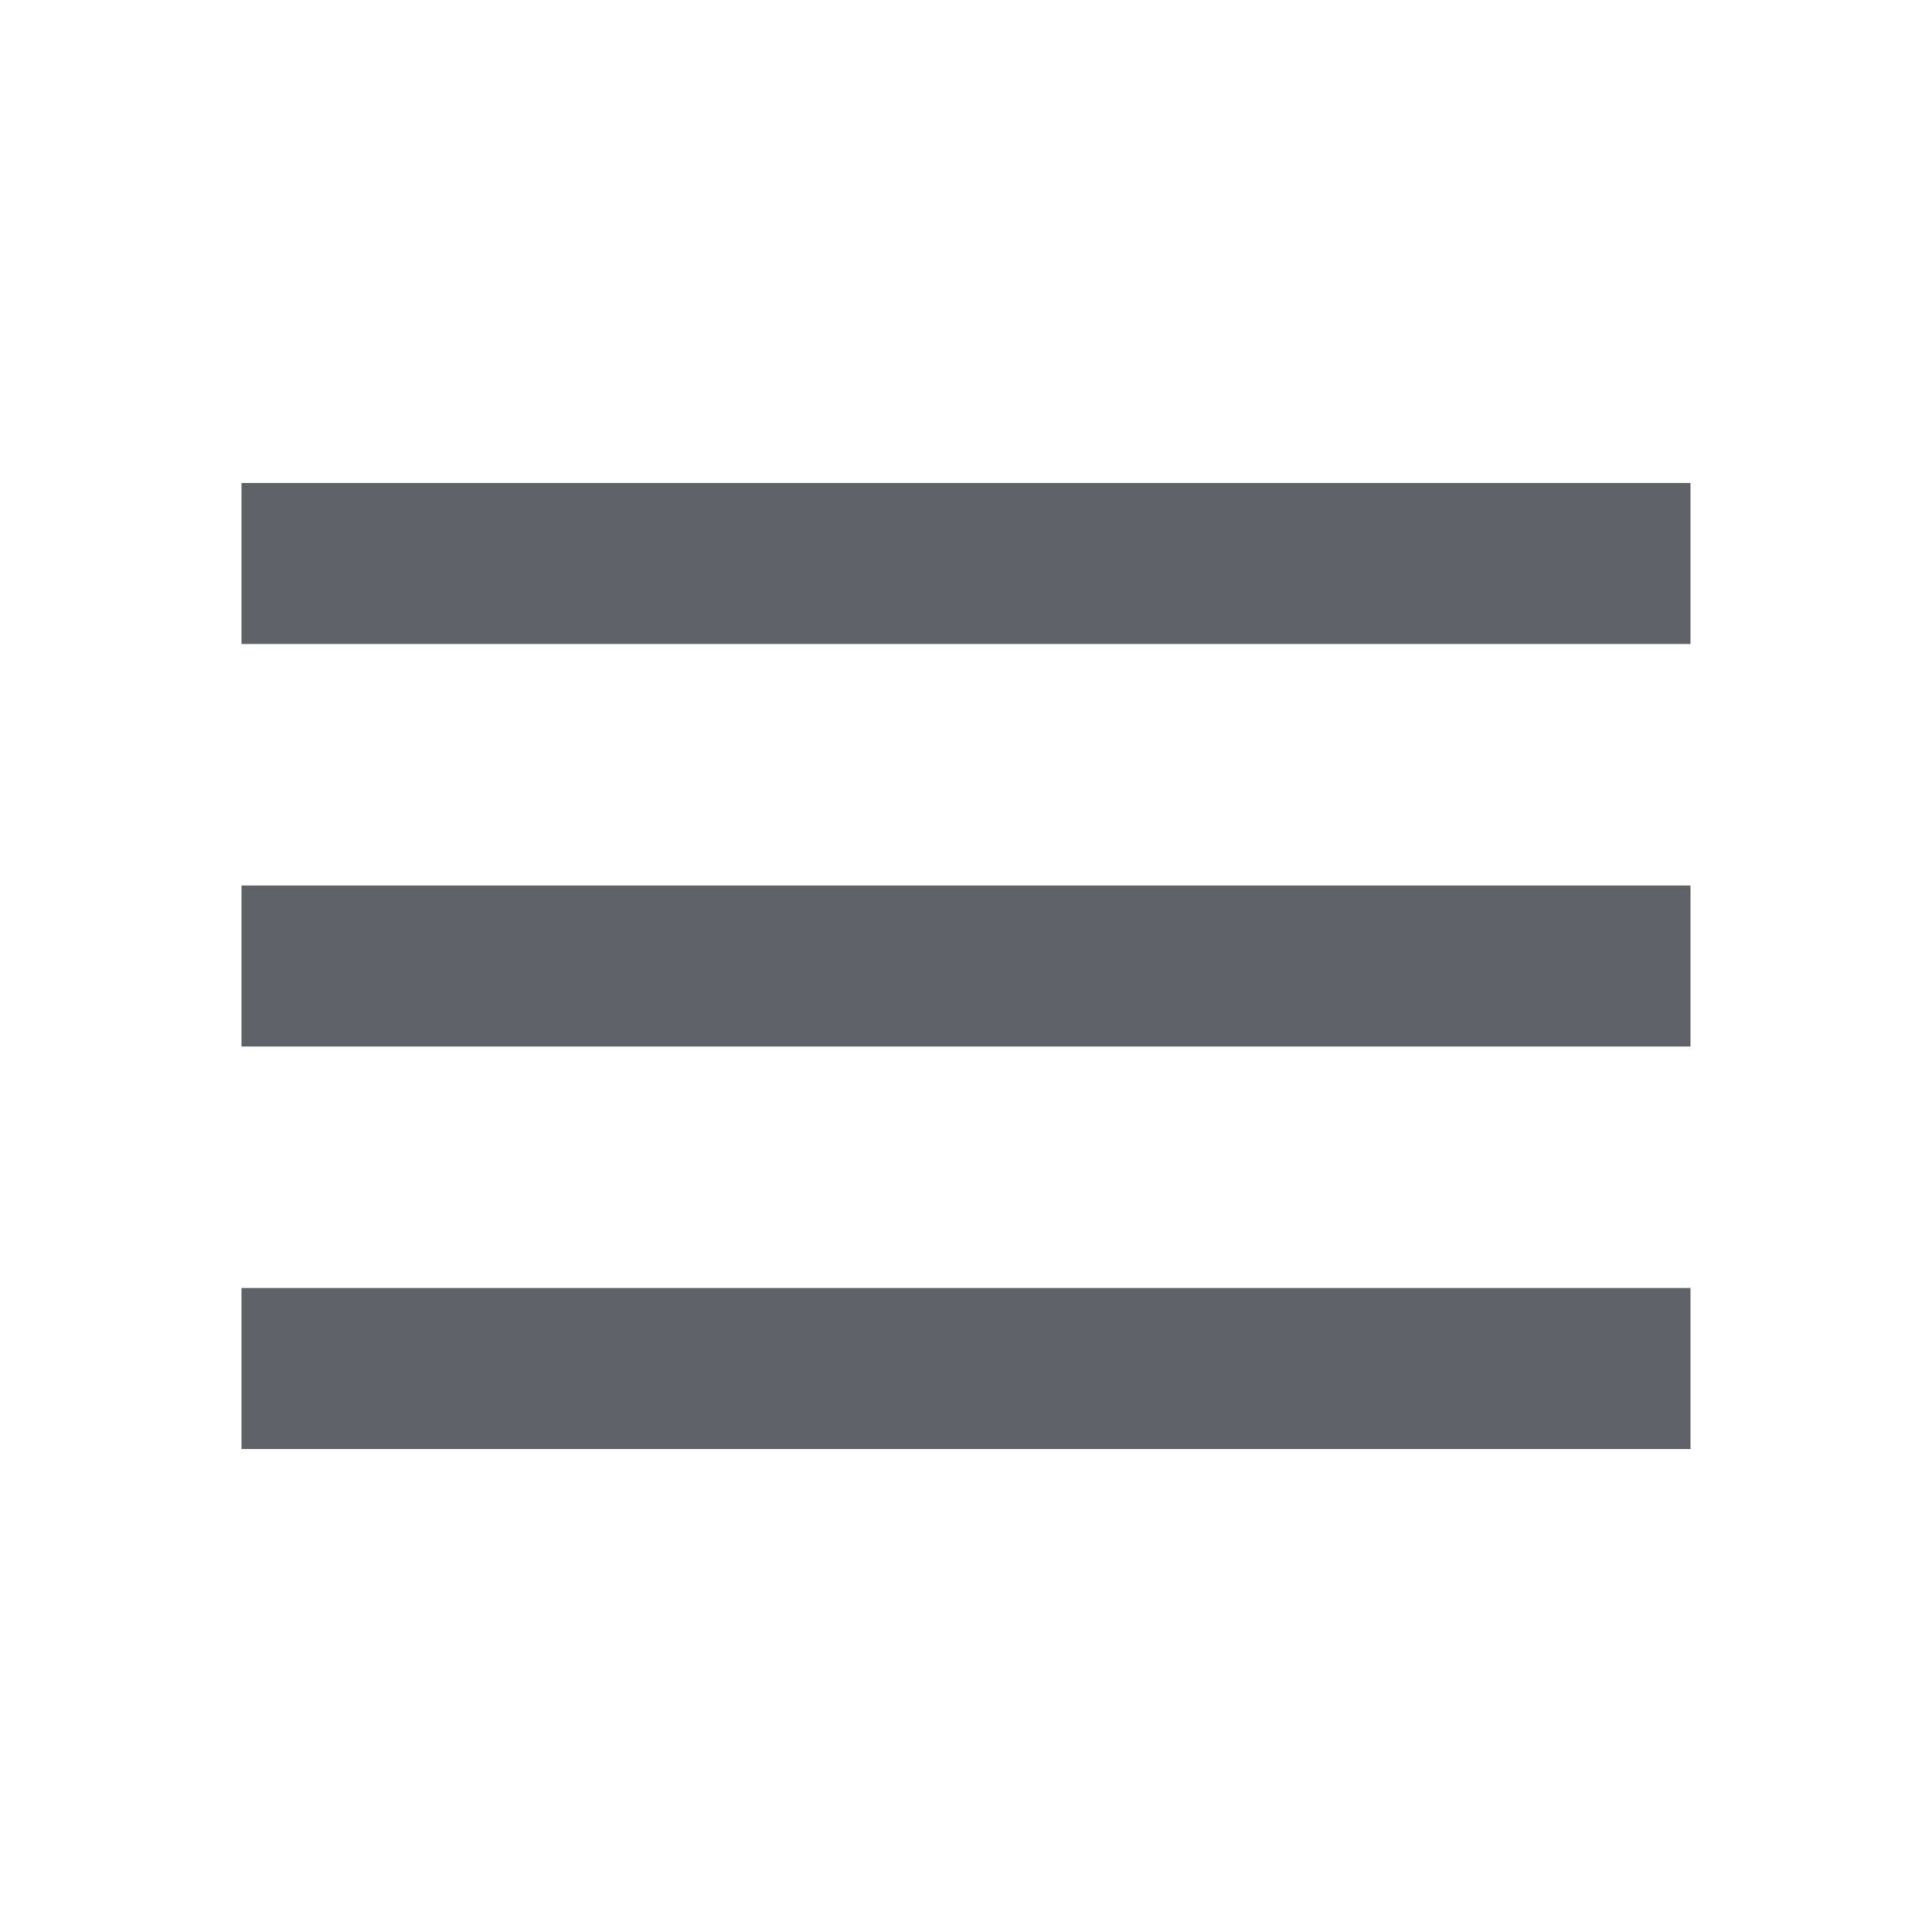
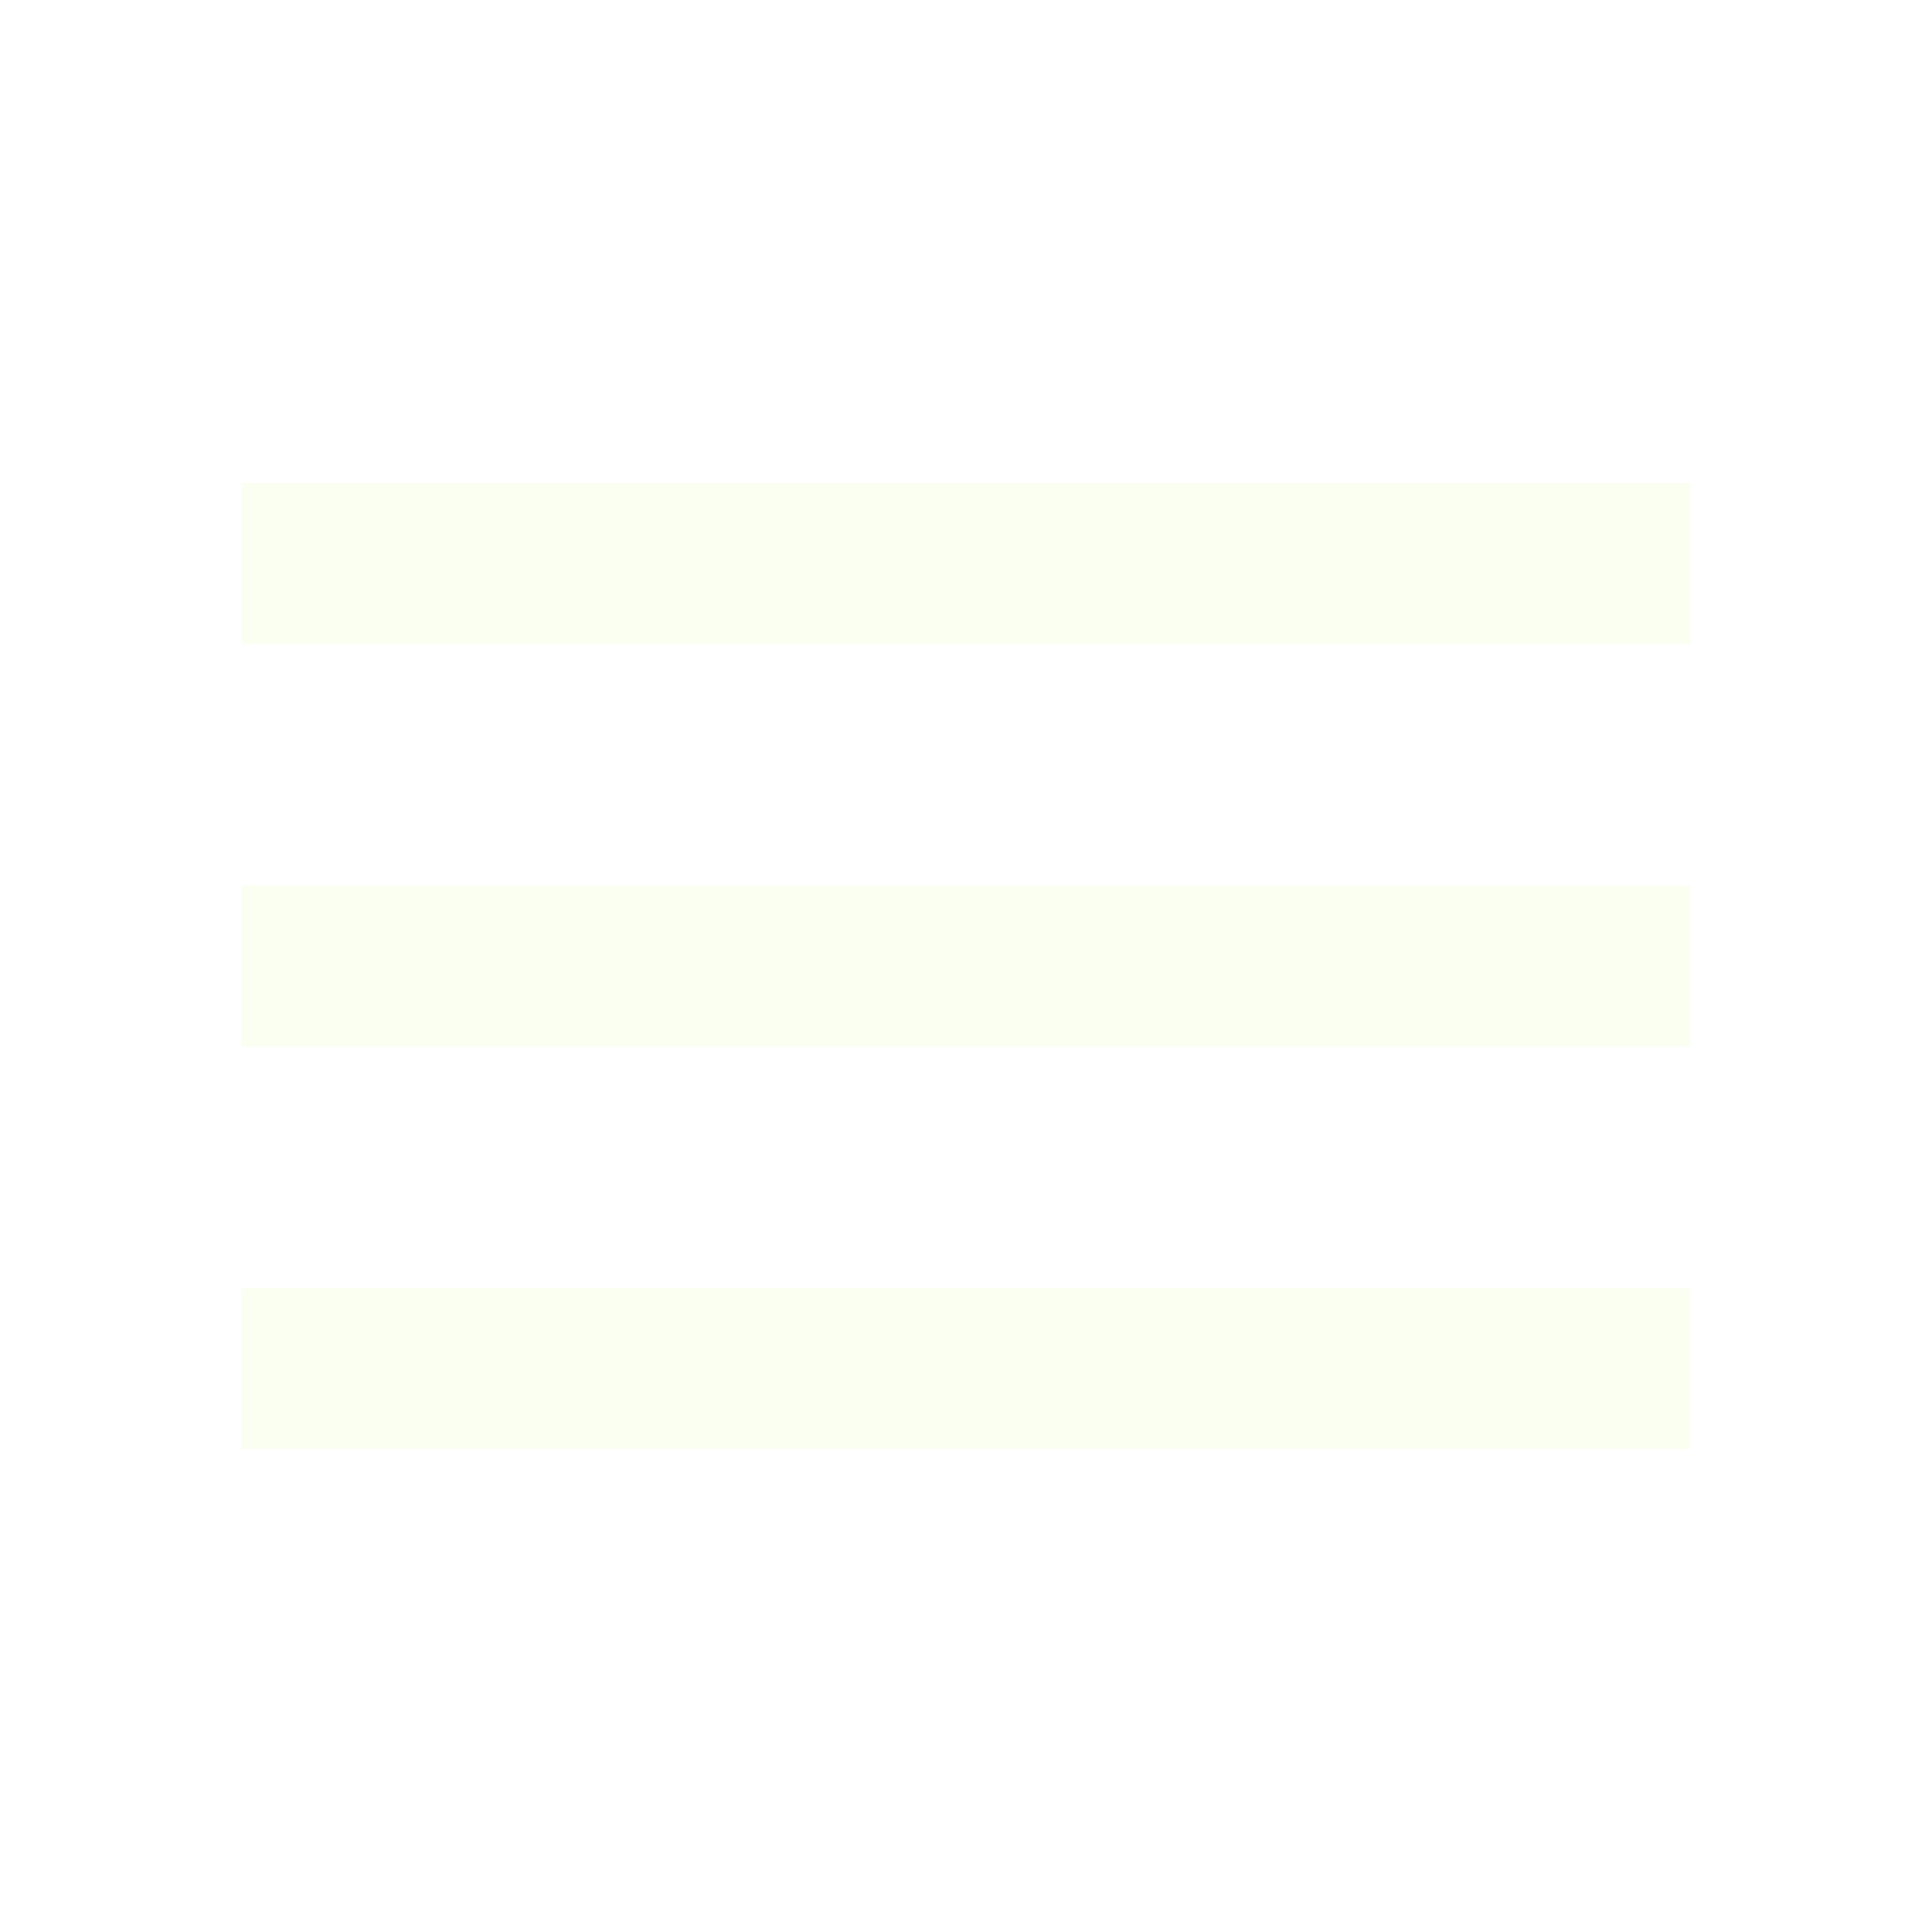
- <svg xmlns="http://www.w3.org/2000/svg" height="24px" viewBox="0 -960 960 960" width="24px" fill="#5f6368">
+ <svg xmlns="http://www.w3.org/2000/svg" height="24px" viewBox="0 -960 960 960" width="24px" fill="#FAFFF1">
  <path d="M120-240v-80h720v80H120Zm0-200v-80h720v80H120Zm0-200v-80h720v80H120Z" />
</svg>
